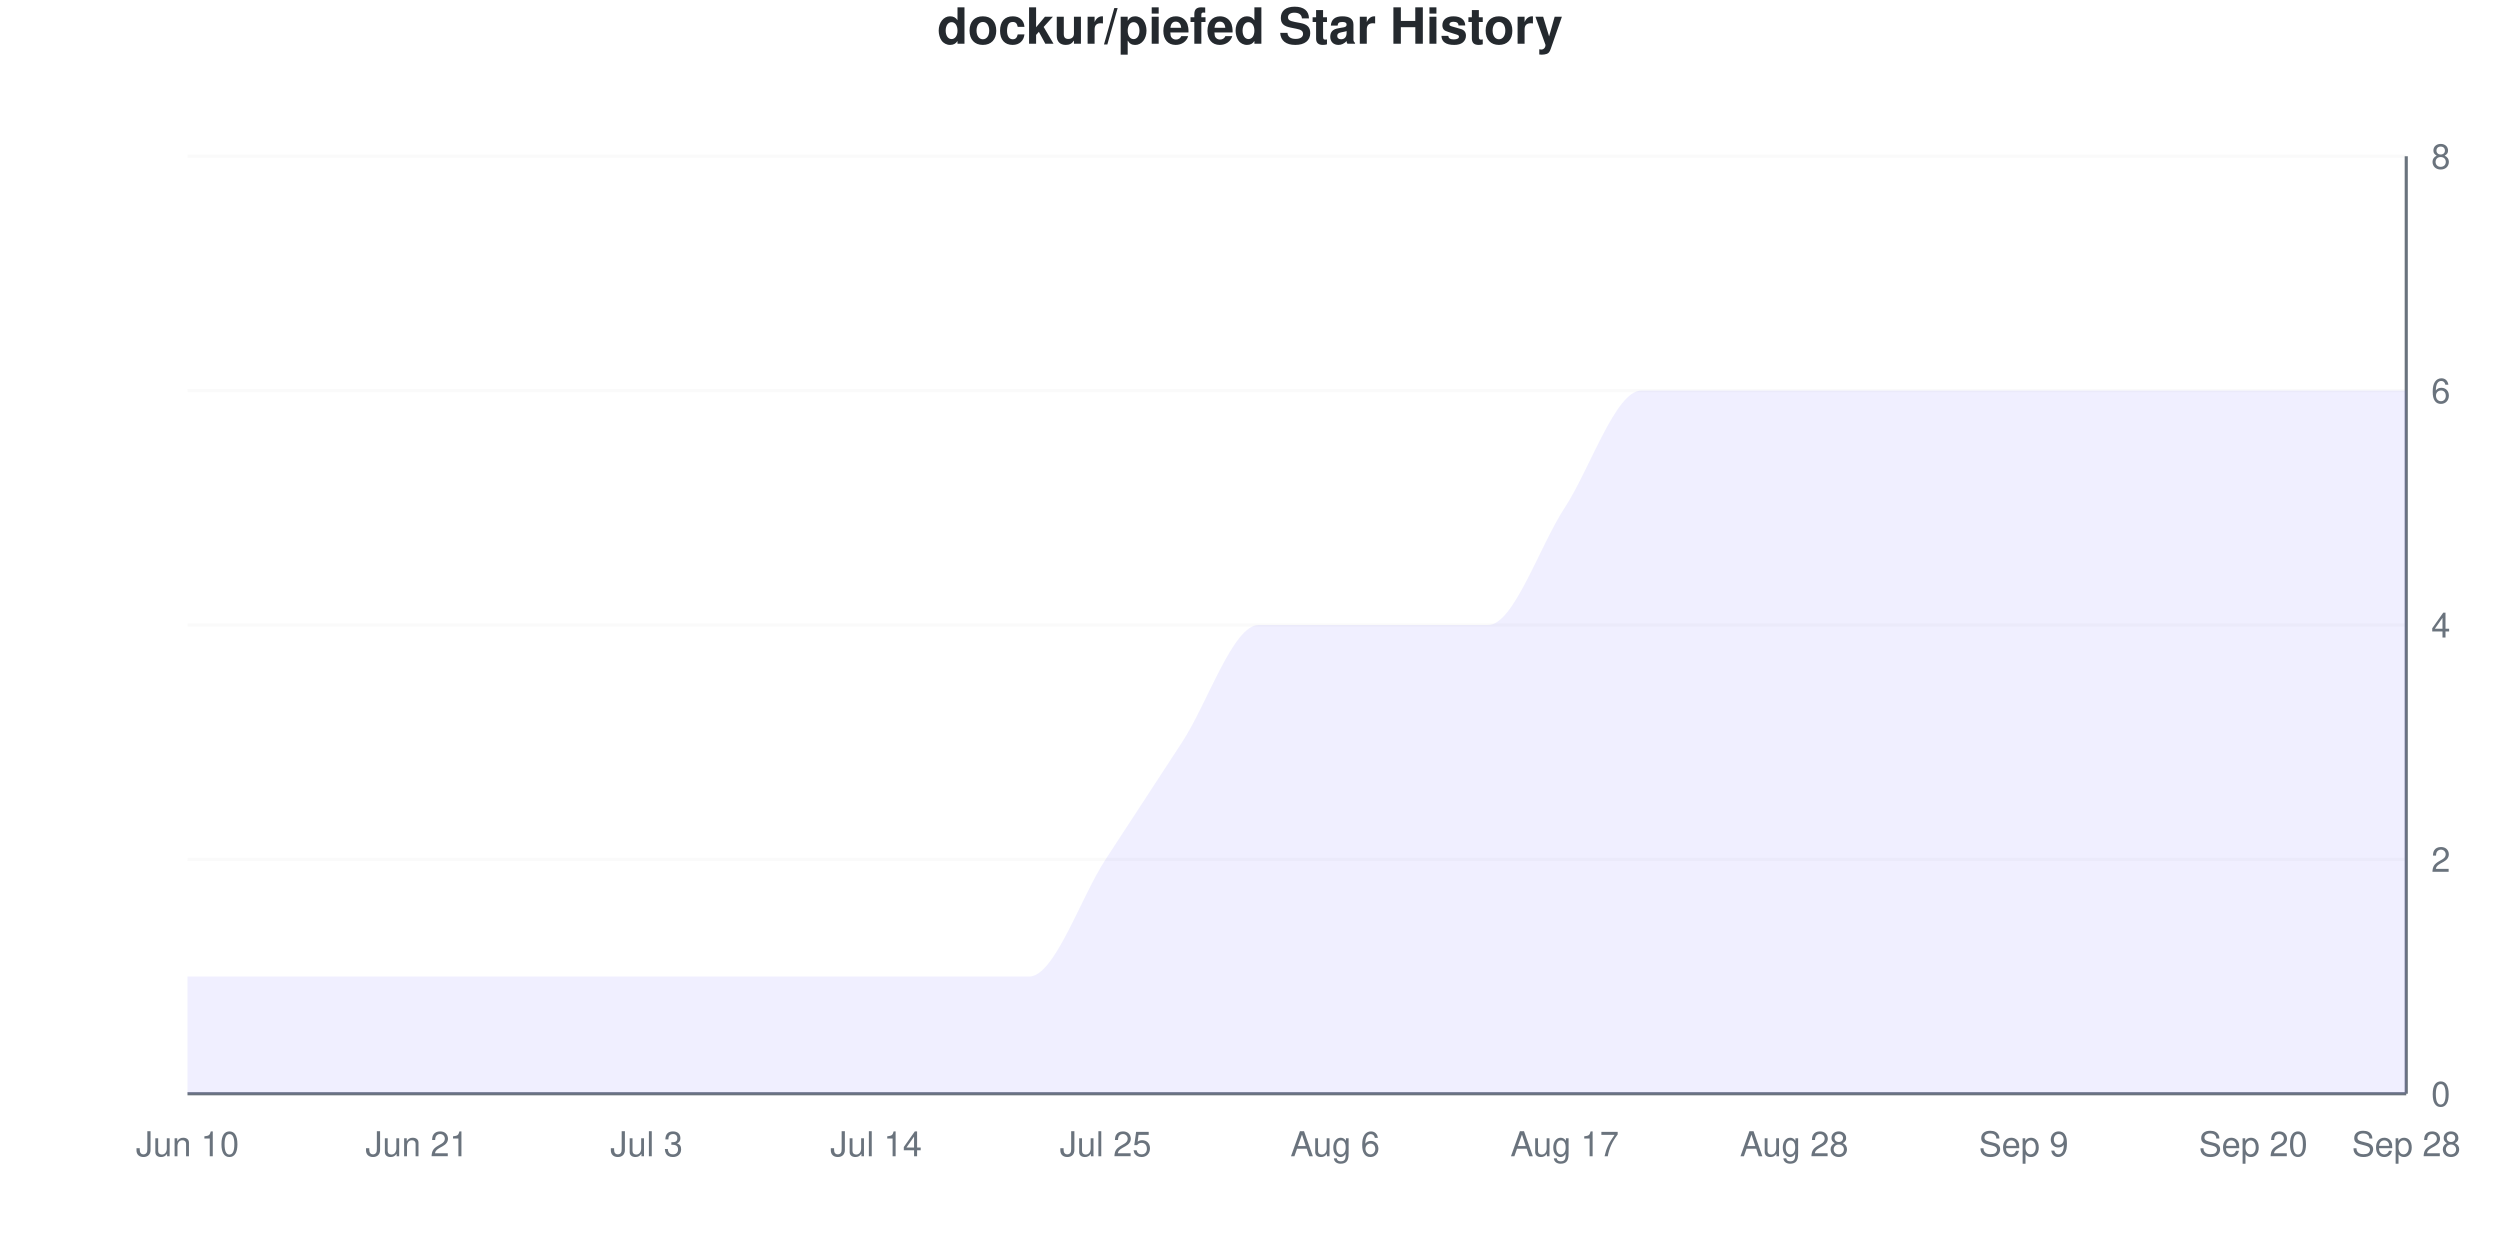
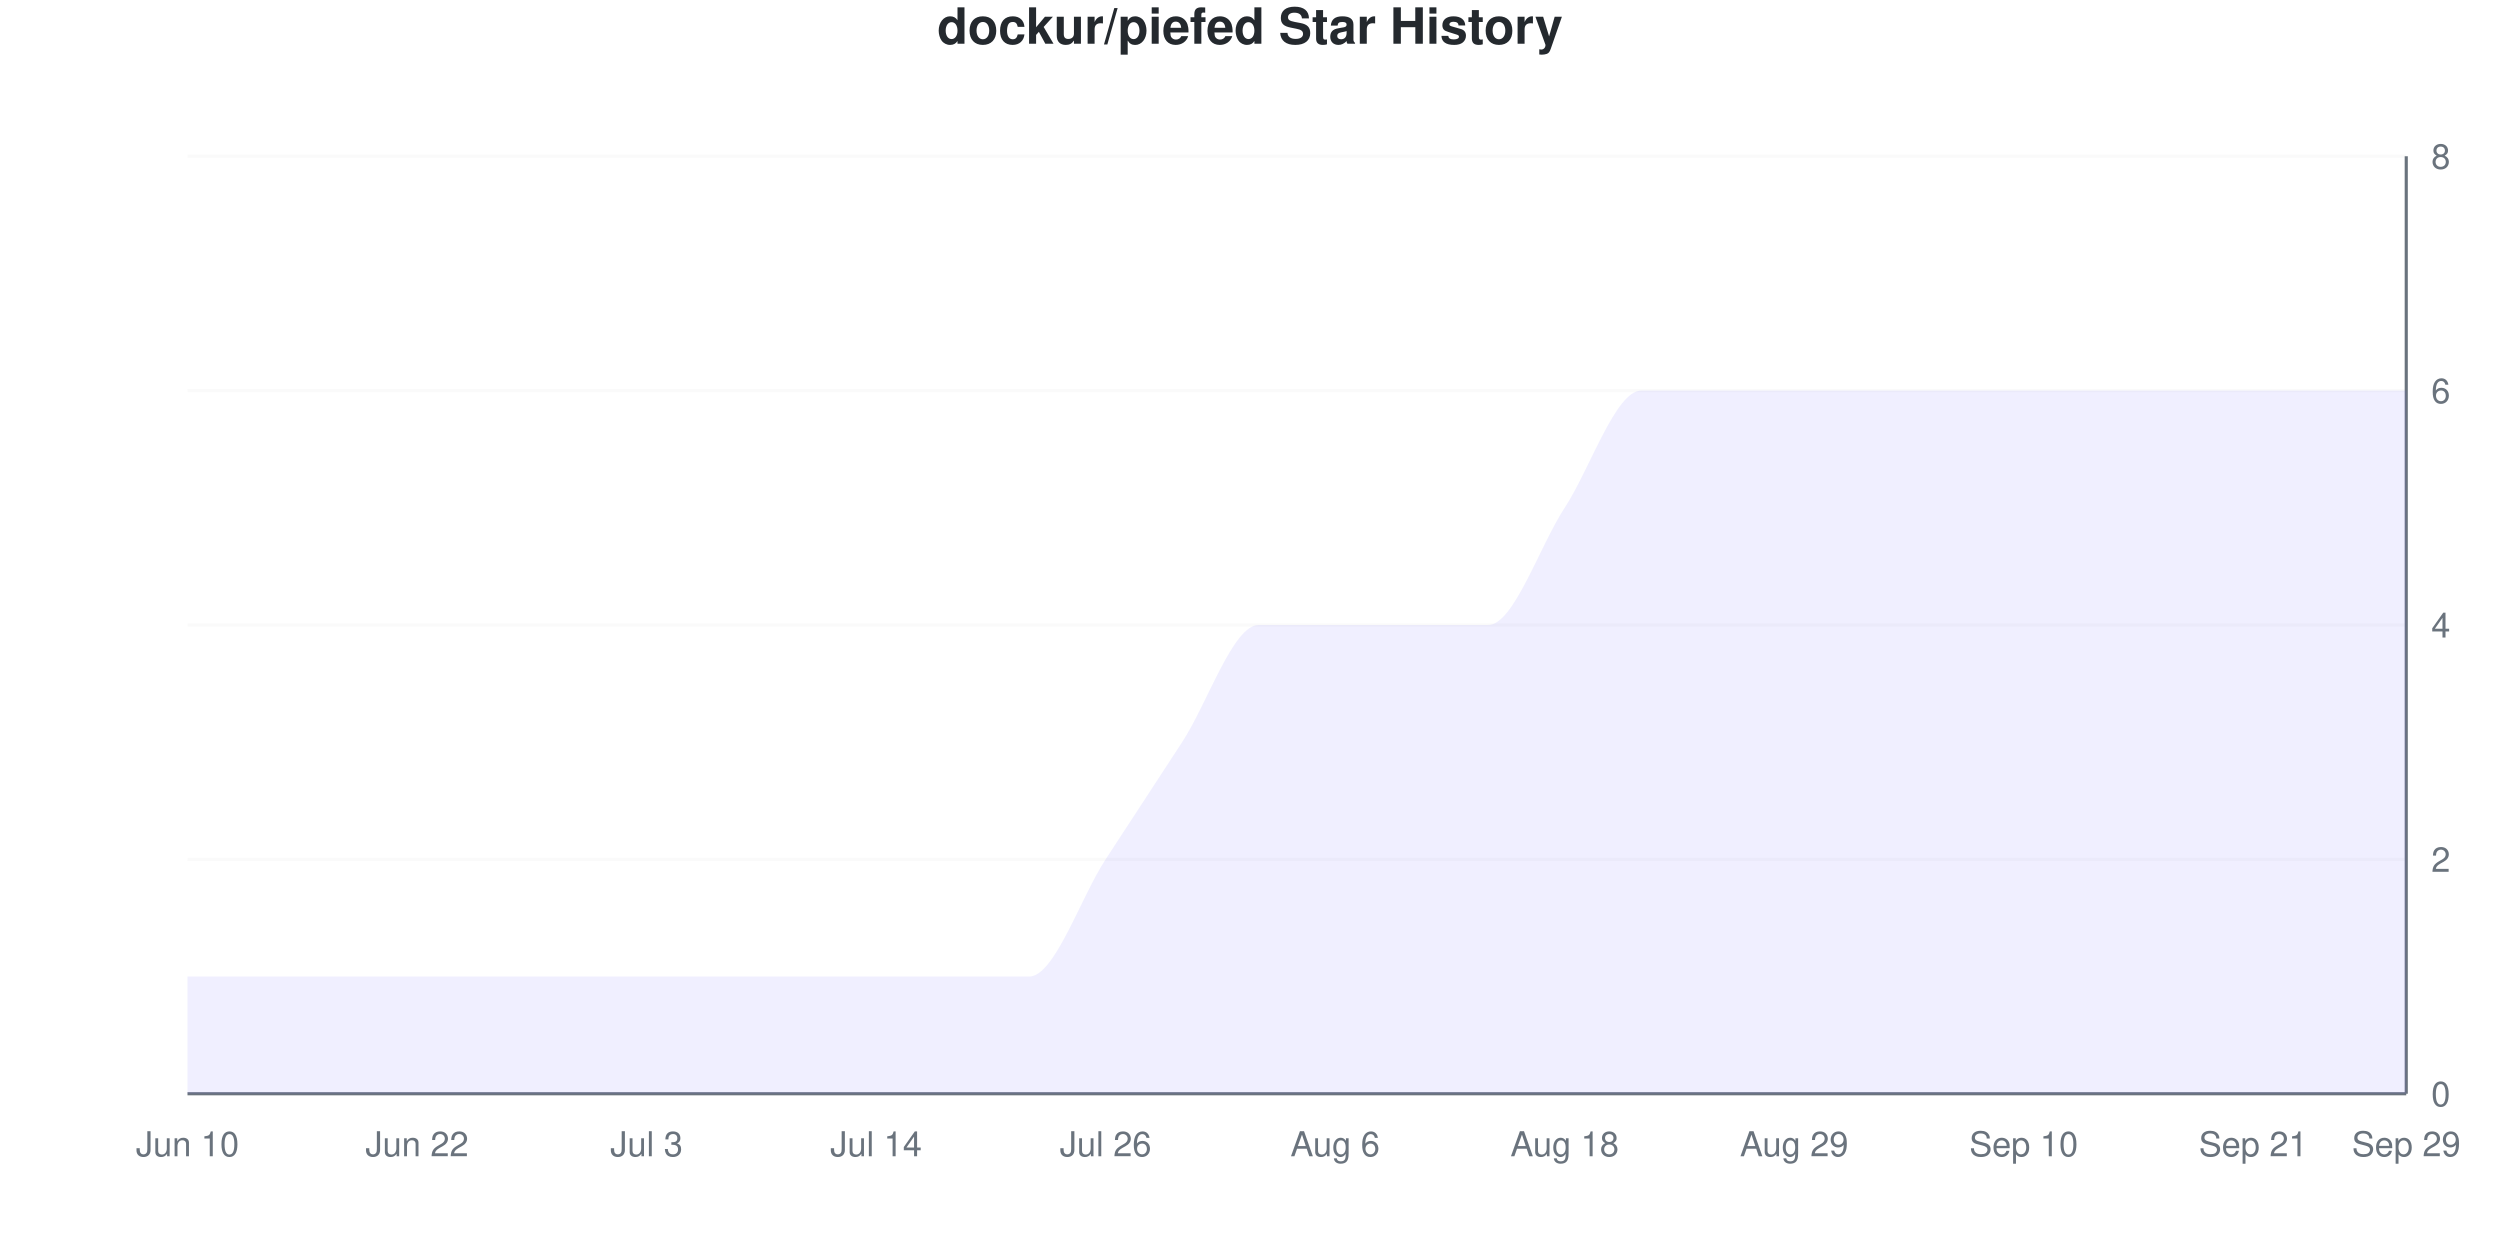
<svg xmlns="http://www.w3.org/2000/svg" viewBox="0 0 800 400" width="800" height="400">
  <style>
    @keyframes drawLine {
      to { stroke-dashoffset: 0; }
    }
    @keyframes fadeInPoint {
      from { opacity: 0; }
      to { opacity: 1; }
    }
    .data-line-0 {
      stroke-dasharray: 1274;
      stroke-dashoffset: 1274;
      animation: drawLine 2s ease-out forwards;
    }
    .data-point {
      opacity: 0;
      animation: fadeInPoint 0.5s ease-out forwards;
    }
    .chart-bg { fill: #fff; }
    .chart-text { fill: #24292e; }
    .chart-muted { fill: #6a737d; }
    .chart-grid { stroke: #eee; }
    .chart-axis { stroke: #6a737d; }
    @media (prefers-color-scheme: dark) {
      .chart-bg { fill: #0d1117; }
      .chart-text { fill: #e6edf3; }
      .chart-muted { fill: #8b949e; }
      .chart-grid { stroke: #21262d; }
      .chart-axis { stroke: #8b949e; }
    }
  </style>
  <rect width="800" height="400" class="chart-bg" />
  <text x="400" y="14" text-anchor="middle" class="chart-text" font-size="16" font-weight="bold" font-family="-apple-system, BlinkMacSystemFont, 'Segoe UI', Helvetica, Arial, sans-serif">dockur/piefed Star History</text>
  <g class="grid">
    <line x1="60" y1="350" x2="770" y2="350" class="chart-grid" stroke-opacity="0.3" />
    <text x="778" y="354" text-anchor="start" class="chart-muted" font-size="11" font-family="-apple-system, BlinkMacSystemFont, 'Segoe UI', Helvetica, Arial, sans-serif">0</text>
    <line x1="60" y1="275" x2="770" y2="275" class="chart-grid" stroke-opacity="0.3" />
    <text x="778" y="279" text-anchor="start" class="chart-muted" font-size="11" font-family="-apple-system, BlinkMacSystemFont, 'Segoe UI', Helvetica, Arial, sans-serif">2</text>
    <line x1="60" y1="200" x2="770" y2="200" class="chart-grid" stroke-opacity="0.3" />
    <text x="778" y="204" text-anchor="start" class="chart-muted" font-size="11" font-family="-apple-system, BlinkMacSystemFont, 'Segoe UI', Helvetica, Arial, sans-serif">4</text>
    <line x1="60" y1="125" x2="770" y2="125" class="chart-grid" stroke-opacity="0.3" />
    <text x="778" y="129" text-anchor="start" class="chart-muted" font-size="11" font-family="-apple-system, BlinkMacSystemFont, 'Segoe UI', Helvetica, Arial, sans-serif">6</text>
    <line x1="60" y1="50" x2="770" y2="50" class="chart-grid" stroke-opacity="0.3" />
    <text x="778" y="54" text-anchor="start" class="chart-muted" font-size="11" font-family="-apple-system, BlinkMacSystemFont, 'Segoe UI', Helvetica, Arial, sans-serif">8</text>
  </g>
  <g class="milestones">
    
  </g>
  <g class="x-axis">
    <text x="60" y="370" text-anchor="middle" class="chart-muted" font-size="11" font-family="-apple-system, BlinkMacSystemFont, 'Segoe UI', Helvetica, Arial, sans-serif">Jun 10</text>
-     <text x="133.448" y="370" text-anchor="middle" class="chart-muted" font-size="11" font-family="-apple-system, BlinkMacSystemFont, 'Segoe UI', Helvetica, Arial, sans-serif">Jun 21</text>
+     <text x="133.448" y="370" text-anchor="middle" class="chart-muted" font-size="11" font-family="-apple-system, BlinkMacSystemFont, 'Segoe UI', Helvetica, Arial, sans-serif">Jun 22</text>
    <text x="206.897" y="370" text-anchor="middle" class="chart-muted" font-size="11" font-family="-apple-system, BlinkMacSystemFont, 'Segoe UI', Helvetica, Arial, sans-serif">Jul 3</text>
    <text x="280.345" y="370" text-anchor="middle" class="chart-muted" font-size="11" font-family="-apple-system, BlinkMacSystemFont, 'Segoe UI', Helvetica, Arial, sans-serif">Jul 14</text>
-     <text x="353.793" y="370" text-anchor="middle" class="chart-muted" font-size="11" font-family="-apple-system, BlinkMacSystemFont, 'Segoe UI', Helvetica, Arial, sans-serif">Jul 25</text>
+     <text x="353.793" y="370" text-anchor="middle" class="chart-muted" font-size="11" font-family="-apple-system, BlinkMacSystemFont, 'Segoe UI', Helvetica, Arial, sans-serif">Jul 26</text>
    <text x="427.241" y="370" text-anchor="middle" class="chart-muted" font-size="11" font-family="-apple-system, BlinkMacSystemFont, 'Segoe UI', Helvetica, Arial, sans-serif">Aug 6</text>
-     <text x="500.69" y="370" text-anchor="middle" class="chart-muted" font-size="11" font-family="-apple-system, BlinkMacSystemFont, 'Segoe UI', Helvetica, Arial, sans-serif">Aug 17</text>
-     <text x="574.138" y="370" text-anchor="middle" class="chart-muted" font-size="11" font-family="-apple-system, BlinkMacSystemFont, 'Segoe UI', Helvetica, Arial, sans-serif">Aug 28</text>
-     <text x="647.586" y="370" text-anchor="middle" class="chart-muted" font-size="11" font-family="-apple-system, BlinkMacSystemFont, 'Segoe UI', Helvetica, Arial, sans-serif">Sep 9</text>
-     <text x="721.034" y="370" text-anchor="middle" class="chart-muted" font-size="11" font-family="-apple-system, BlinkMacSystemFont, 'Segoe UI', Helvetica, Arial, sans-serif">Sep 20</text>
-     <text x="770" y="370" text-anchor="middle" class="chart-muted" font-size="11" font-family="-apple-system, BlinkMacSystemFont, 'Segoe UI', Helvetica, Arial, sans-serif">Sep 28</text>
+     <text x="500.69" y="370" text-anchor="middle" class="chart-muted" font-size="11" font-family="-apple-system, BlinkMacSystemFont, 'Segoe UI', Helvetica, Arial, sans-serif">Aug 18</text>
+     <text x="574.138" y="370" text-anchor="middle" class="chart-muted" font-size="11" font-family="-apple-system, BlinkMacSystemFont, 'Segoe UI', Helvetica, Arial, sans-serif">Aug 29</text>
+     <text x="647.586" y="370" text-anchor="middle" class="chart-muted" font-size="11" font-family="-apple-system, BlinkMacSystemFont, 'Segoe UI', Helvetica, Arial, sans-serif">Sep 10</text>
+     <text x="721.034" y="370" text-anchor="middle" class="chart-muted" font-size="11" font-family="-apple-system, BlinkMacSystemFont, 'Segoe UI', Helvetica, Arial, sans-serif">Sep 21</text>
+     <text x="770" y="370" text-anchor="middle" class="chart-muted" font-size="11" font-family="-apple-system, BlinkMacSystemFont, 'Segoe UI', Helvetica, Arial, sans-serif">Sep 29</text>
  </g>
  <line x1="770" y1="50" x2="770" y2="350" class="chart-axis" stroke-width="1" />
  <line x1="60" y1="350" x2="770" y2="350" class="chart-axis" stroke-width="1" />
  <path d="M60,350 L60,312.5 C68.161,312.5 76.322,312.5 84.483,312.5 C92.644,312.5 100.805,312.5 108.966,312.5 C117.126,312.5 125.287,312.5 133.448,312.5 C141.609,312.5 149.77,312.5 157.931,312.5 C166.092,312.5 174.253,312.5 182.414,312.5 C190.575,312.5 198.736,312.5 206.897,312.5 C215.057,312.5 223.218,312.5 231.379,312.5 C239.54,312.5 247.701,312.5 255.862,312.5 C264.023,312.5 272.184,312.5 280.345,312.5 C288.506,312.5 296.667,312.5 304.828,312.5 C312.989,312.5 321.149,312.5 329.31,312.5 C337.471,312.5 345.632,287.5 353.793,275 C361.954,262.5 370.115,250 378.276,237.5 C386.437,225 394.598,200 402.759,200 C410.92,200 419.08,200 427.241,200 C435.402,200 443.563,200 451.724,200 C459.885,200 468.046,200 476.207,200 C484.368,200 492.529,175 500.69,162.5 C508.851,150 517.011,125 525.172,125 C533.333,125 541.494,125 549.655,125 C557.816,125 565.977,125 574.138,125 C582.299,125 590.46,125 598.621,125 C606.782,125 614.943,125 623.103,125 C631.264,125 639.425,125 647.586,125 C655.747,125 663.908,125 672.069,125 C680.23,125 688.391,125 696.552,125 C704.713,125 712.874,125 721.034,125 C729.195,125 737.356,125 745.517,125 C753.678,125 761.839,125 770,125 L770,350 L60,350 Z" fill="#6b63ff" fill-opacity="0.1" />
  <path d="M60,350 L60,312.5 C68.161,312.5 76.322,312.5 84.483,312.5 C92.644,312.5 100.805,312.5 108.966,312.5 C117.126,312.5 125.287,312.5 133.448,312.5 C141.609,312.5 149.77,312.5 157.931,312.5 C166.092,312.5 174.253,312.5 182.414,312.5 C190.575,312.5 198.736,312.5 206.897,312.5 C215.057,312.5 223.218,312.5 231.379,312.5 C239.54,312.5 247.701,312.5 255.862,312.5 C264.023,312.5 272.184,312.5 280.345,312.5 C288.506,312.5 296.667,312.5 304.828,312.5 C312.989,312.5 321.149,312.5 329.31,312.5 C337.471,312.5 345.632,287.5 353.793,275 C361.954,262.5 370.115,250 378.276,237.5 C386.437,225 394.598,200 402.759,200 C410.92,200 419.08,200 427.241,200 C435.402,200 443.563,200 451.724,200 C459.885,200 468.046,200 476.207,200 C484.368,200 492.529,175 500.69,162.5 C508.851,150 517.011,125 525.172,125 C533.333,125 541.494,125 549.655,125 C557.816,125 565.977,125 574.138,125 C582.299,125 590.46,125 598.621,125 C606.782,125 614.943,125 623.103,125 C631.264,125 639.425,125 647.586,125 C655.747,125 663.908,125 672.069,125 C680.23,125 688.391,125 696.552,125 C704.713,125 712.874,125 721.034,125 C729.195,125 737.356,125 745.517,125 C753.678,125 761.839,125 770,125" fill="none" stroke="#6b63ff" stroke-width="2.5" class="data-line-0" />
  <g class="points">
    <circle cx="60" cy="312.5" r="4" fill="#6b63ff" class="data-point" style="animation-delay: 1.50s" />
    <circle cx="84.483" cy="312.5" r="4" fill="#6b63ff" class="data-point" style="animation-delay: 1.55s" />
    <circle cx="108.966" cy="312.5" r="4" fill="#6b63ff" class="data-point" style="animation-delay: 1.60s" />
    <circle cx="133.448" cy="312.5" r="4" fill="#6b63ff" class="data-point" style="animation-delay: 1.65s" />
    <circle cx="157.931" cy="312.5" r="4" fill="#6b63ff" class="data-point" style="animation-delay: 1.70s" />
    <circle cx="182.414" cy="312.5" r="4" fill="#6b63ff" class="data-point" style="animation-delay: 1.75s" />
    <circle cx="206.897" cy="312.5" r="4" fill="#6b63ff" class="data-point" style="animation-delay: 1.80s" />
    <circle cx="231.379" cy="312.5" r="4" fill="#6b63ff" class="data-point" style="animation-delay: 1.85s" />
    <circle cx="255.862" cy="312.5" r="4" fill="#6b63ff" class="data-point" style="animation-delay: 1.90s" />
    <circle cx="280.345" cy="312.5" r="4" fill="#6b63ff" class="data-point" style="animation-delay: 1.95s" />
    <circle cx="304.828" cy="312.5" r="4" fill="#6b63ff" class="data-point" style="animation-delay: 2.00s" />
    <circle cx="329.31" cy="312.5" r="4" fill="#6b63ff" class="data-point" style="animation-delay: 2.05s" />
    <circle cx="353.793" cy="275" r="4" fill="#6b63ff" class="data-point" style="animation-delay: 2.10s" />
    <circle cx="378.276" cy="237.5" r="4" fill="#6b63ff" class="data-point" style="animation-delay: 2.15s" />
    <circle cx="402.759" cy="200" r="4" fill="#6b63ff" class="data-point" style="animation-delay: 2.20s" />
    <circle cx="427.241" cy="200" r="4" fill="#6b63ff" class="data-point" style="animation-delay: 2.25s" />
    <circle cx="451.724" cy="200" r="4" fill="#6b63ff" class="data-point" style="animation-delay: 2.30s" />
    <circle cx="476.207" cy="200" r="4" fill="#6b63ff" class="data-point" style="animation-delay: 2.35s" />
    <circle cx="500.69" cy="162.5" r="4" fill="#6b63ff" class="data-point" style="animation-delay: 2.40s" />
    <circle cx="525.172" cy="125" r="4" fill="#6b63ff" class="data-point" style="animation-delay: 2.45s" />
    <circle cx="549.655" cy="125" r="4" fill="#6b63ff" class="data-point" style="animation-delay: 2.50s" />
    <circle cx="574.138" cy="125" r="4" fill="#6b63ff" class="data-point" style="animation-delay: 2.55s" />
    <circle cx="598.621" cy="125" r="4" fill="#6b63ff" class="data-point" style="animation-delay: 2.60s" />
    <circle cx="623.103" cy="125" r="4" fill="#6b63ff" class="data-point" style="animation-delay: 2.65s" />
    <circle cx="647.586" cy="125" r="4" fill="#6b63ff" class="data-point" style="animation-delay: 2.70s" />
    <circle cx="672.069" cy="125" r="4" fill="#6b63ff" class="data-point" style="animation-delay: 2.75s" />
    <circle cx="696.552" cy="125" r="4" fill="#6b63ff" class="data-point" style="animation-delay: 2.80s" />
    <circle cx="721.034" cy="125" r="4" fill="#6b63ff" class="data-point" style="animation-delay: 2.85s" />
    <circle cx="745.517" cy="125" r="4" fill="#6b63ff" class="data-point" style="animation-delay: 2.90s" />
    <circle cx="770" cy="125" r="4" fill="#6b63ff" class="data-point" style="animation-delay: 2.95s" />
  </g>
</svg>
